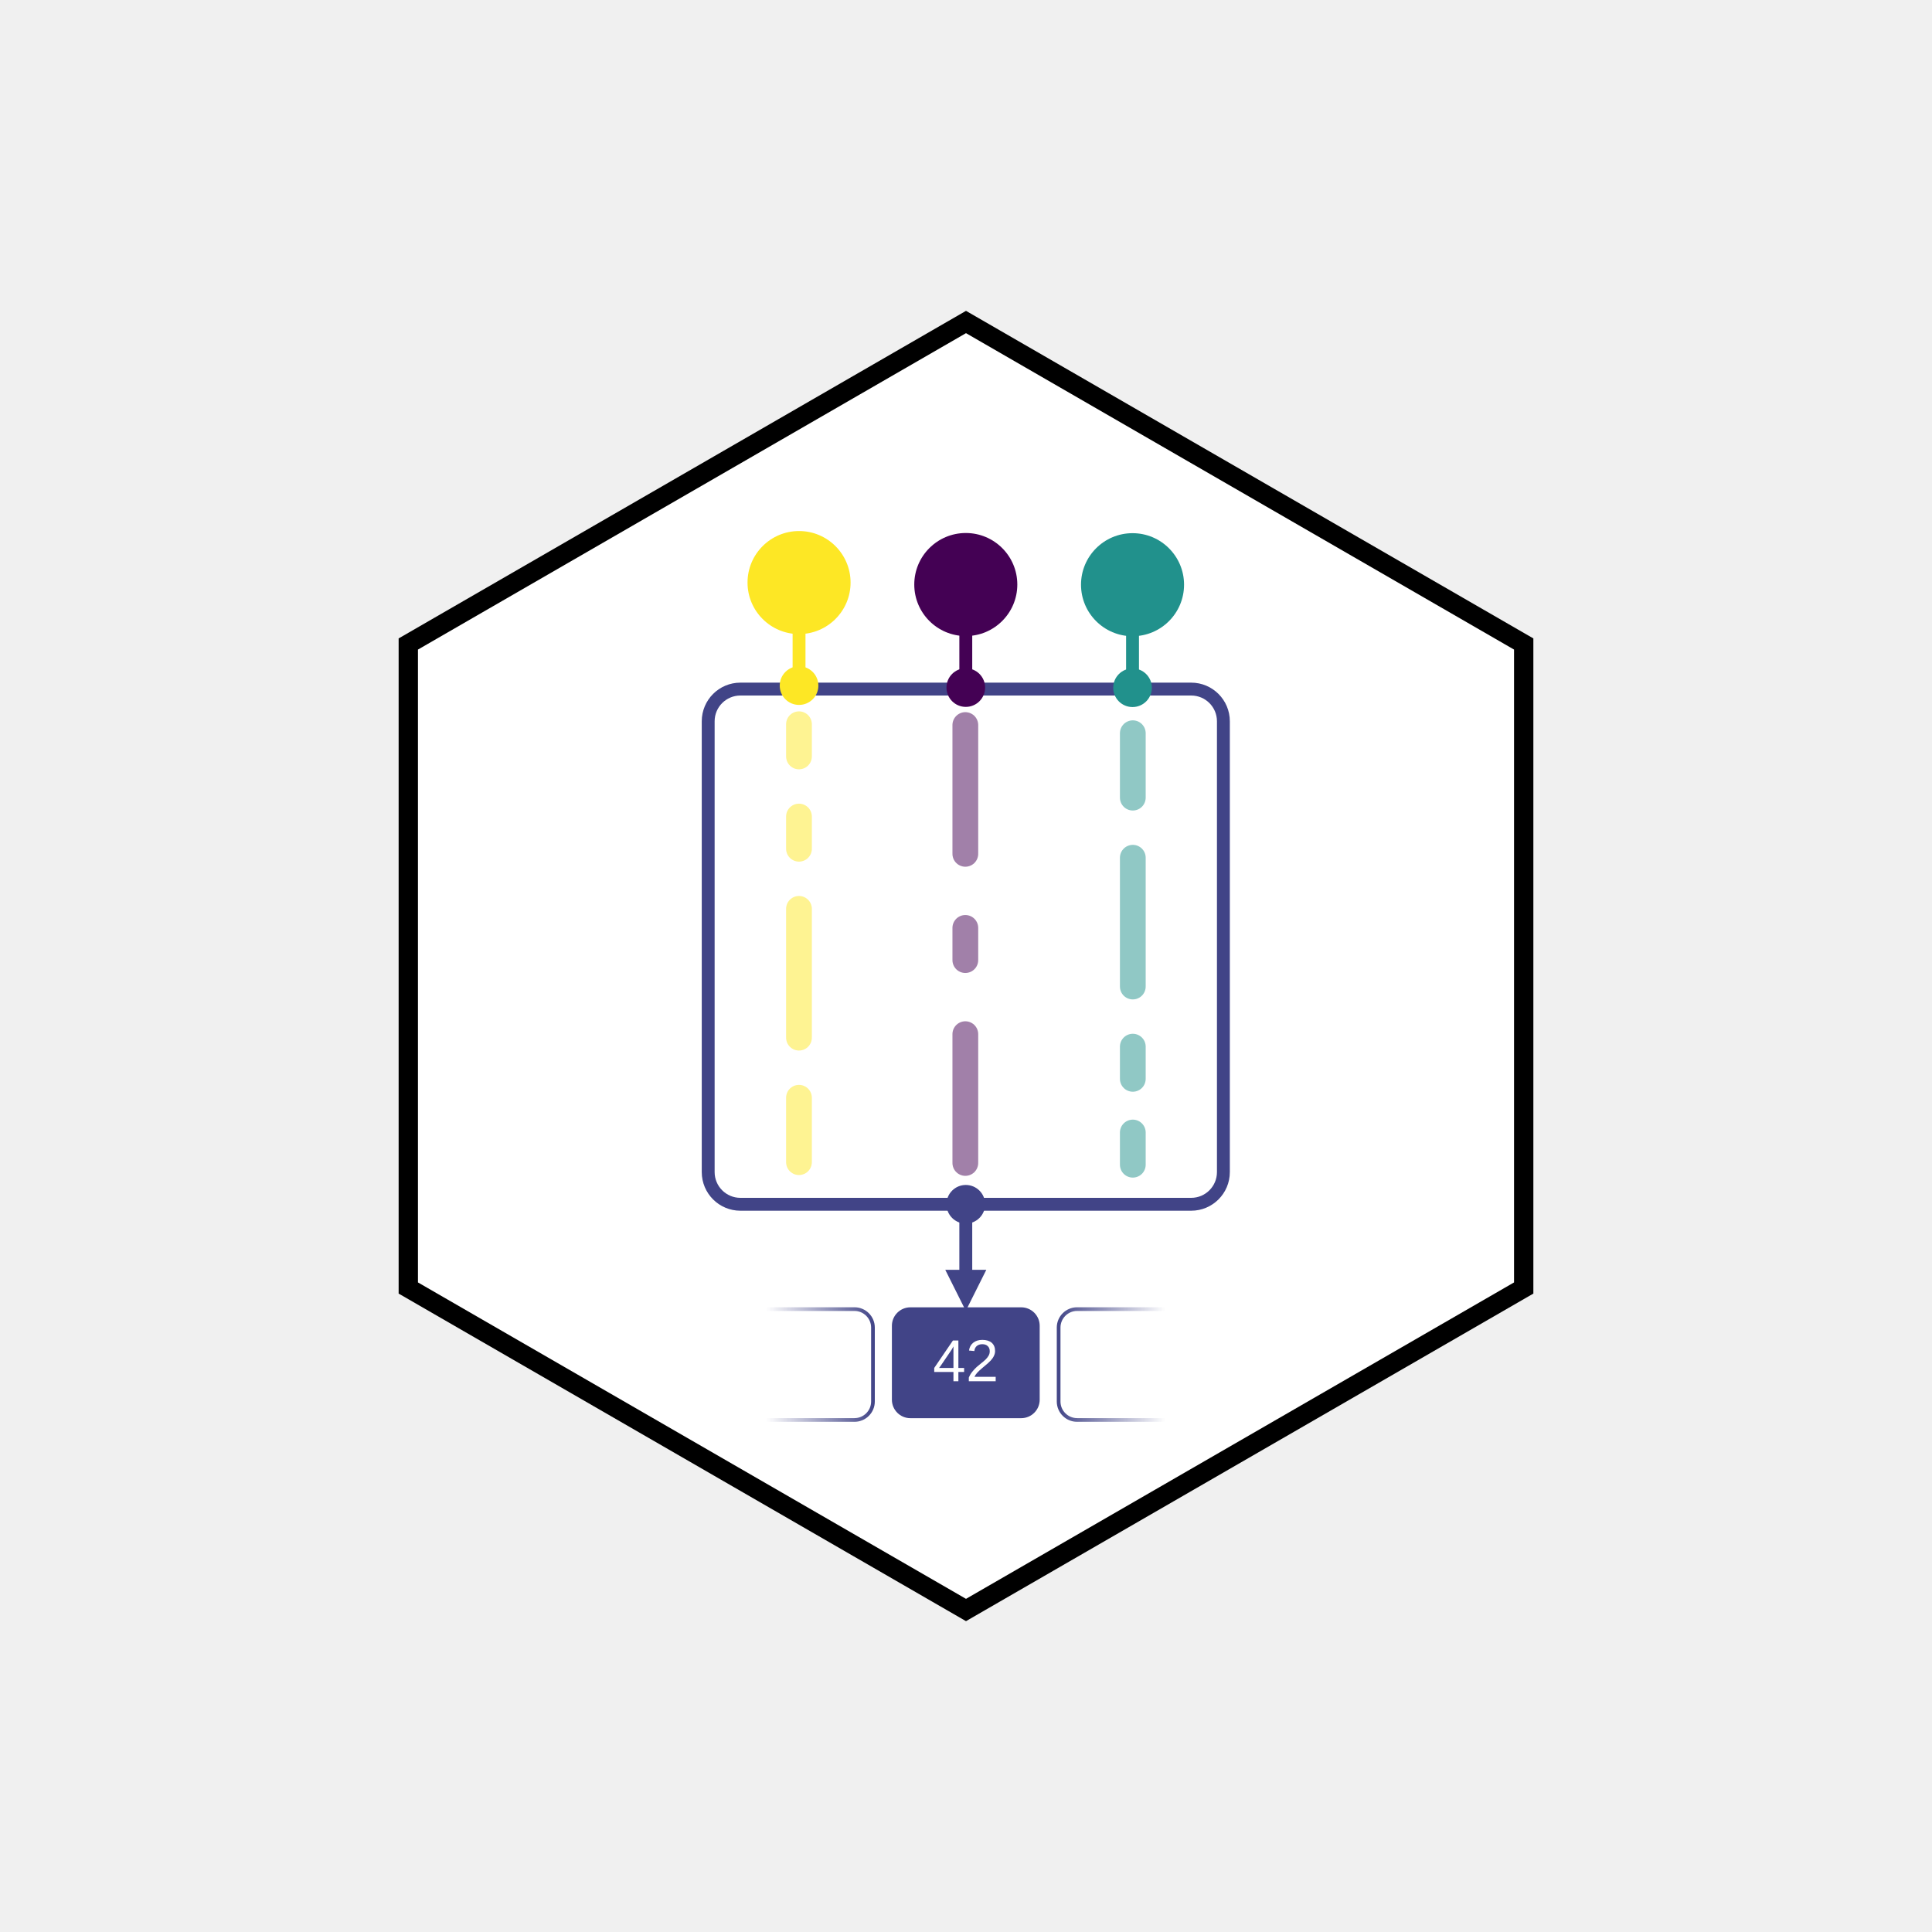
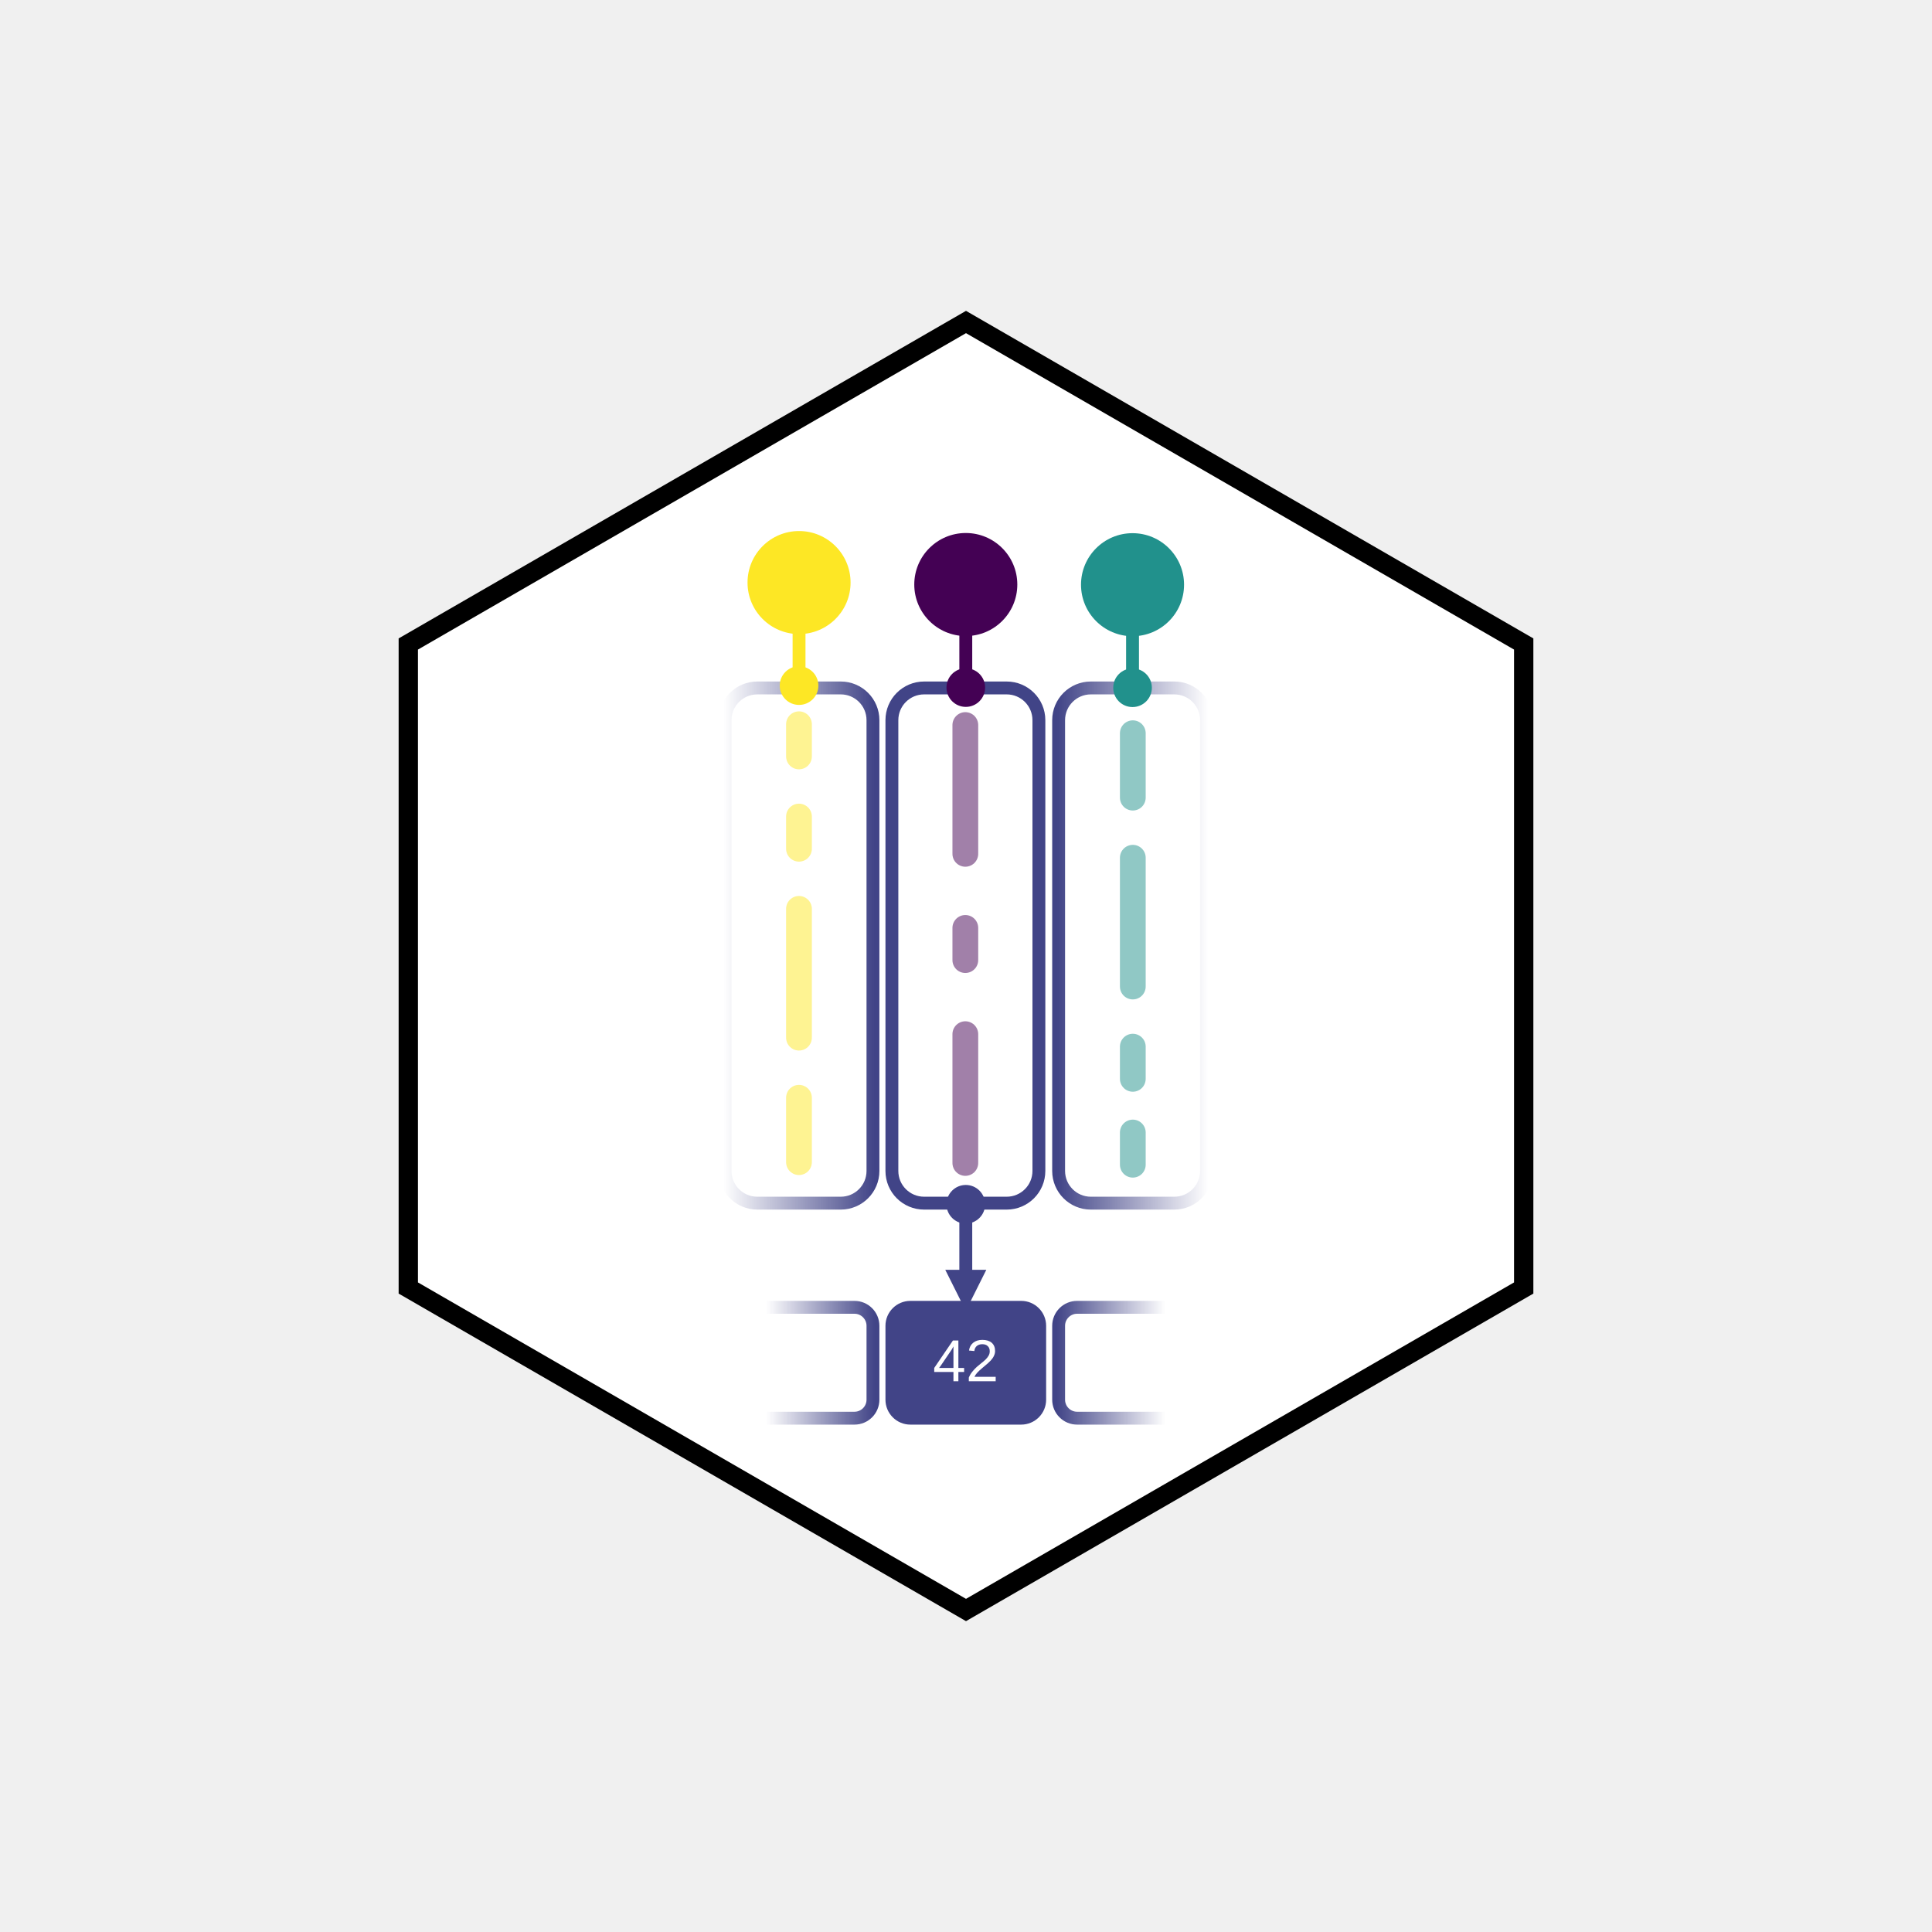
<svg xmlns="http://www.w3.org/2000/svg" xmlns:xlink="http://www.w3.org/1999/xlink" viewBox="0 0 300 300" width="300" height="300" version="1.1" id="svg953">
  <polygon points="150,50 236.6,100 236.6,200 150,250 63.4,200 63.4,100" fill="white" stroke="#440154" stroke-width="3" id="polygon897" style="fill:#ffffff;stroke:#000000;stroke-opacity:1;stroke-width:3;stroke-miterlimit:4;stroke-dasharray:none" />
-   <rect x="164.384" y="203.278" width="22.95" height="17.213" rx="2.869" ry="2.869" fill="#414487" id="rect943-4-2" style="fill:none;stroke:url(#linearGradient2105);stroke-width:0.574;stroke-opacity:1" />
+   <rect x="138.493" y="106.825" width="22.826" height="80" rx="5" ry="5" fill="none" stroke="#414487" stroke-width="2" id="rect905-3" style="stroke-width:2;stroke-miterlimit:4;stroke-dasharray:none" />
+   <rect x="-135.552" y="106.825" width="22.964" height="80" rx="5" ry="5" fill="none" stroke="#414487" stroke-width="2" id="rect905-8-8" style="stroke:url(#linearGradient997);stroke-width:2;stroke-miterlimit:4;stroke-dasharray:none" transform="scale(-1,1)" />
+   <rect x="164.384" y="106.825" width="22.964" height="80" rx="5" ry="5" fill="none" stroke="#414487" stroke-width="2" id="rect905-1" style="stroke:url(#linearGradient989);stroke-width:2;stroke-miterlimit:4;stroke-dasharray:none" />
+   <rect x="164.384" y="203" width="22.95" height="17.213" rx="2.869" ry="2.869" fill="#414487" id="rect943-4-2" style="fill:none;stroke:url(#linearGradient2105);stroke-width:2;stroke-miterlimit:4;stroke-dasharray:none;stroke-opacity:1" />
  <defs id="defs957">
+     <linearGradient id="linearGradient995">
+       <stop style="stop-color:#414487;stop-opacity:1;" offset="0" id="stop991" />
+       <stop style="stop-color:#414487;stop-opacity:0;" offset="1" id="stop993" />
+     </linearGradient>
+     <linearGradient id="linearGradient987">
+       <stop style="stop-color:#414487;stop-opacity:1;" offset="0" id="stop983" />
+       <stop style="stop-color:#414487;stop-opacity:0;" offset="1" id="stop985" />
+     </linearGradient>
    <linearGradient id="linearGradient2074">
      <stop style="stop-color:#414487;stop-opacity:1;" offset="0" id="stop2070" />
      <stop style="stop-color:#414487;stop-opacity:0;" offset="1" id="stop2072" />
    </linearGradient>
-     <linearGradient xlink:href="#linearGradient2074" id="linearGradient2076" x1="-135.838" y1="211.885" x2="-118.983" y2="211.885" gradientUnits="userSpaceOnUse" />
-     <linearGradient xlink:href="#linearGradient2074" id="linearGradient2105" gradientUnits="userSpaceOnUse" x1="-135.838" y1="211.885" x2="-118.983" y2="211.885" gradientTransform="translate(299.9359)" />
+     <linearGradient xlink:href="#linearGradient2074" id="linearGradient2076" x1="-135.838" y1="211.885" x2="-118.983" y2="211.885" gradientUnits="userSpaceOnUse" gradientTransform="translate(0,-0.2783203)" />
+     <linearGradient xlink:href="#linearGradient2074" id="linearGradient2105" gradientUnits="userSpaceOnUse" x1="-135.838" y1="211.885" x2="-118.983" y2="211.885" gradientTransform="translate(299.9359,-0.2783203)" />
+     <linearGradient xlink:href="#linearGradient987" id="linearGradient989" x1="164.134" y1="147.175" x2="187.598" y2="147.175" gradientUnits="userSpaceOnUse" gradientTransform="translate(0,-0.3493195)" />
+     <linearGradient xlink:href="#linearGradient995" id="linearGradient997" x1="112.338" y1="147.175" x2="135.802" y2="147.175" gradientUnits="userSpaceOnUse" gradientTransform="translate(-248.1396,-0.3493195)" />
  </defs>
-   <rect x="109.968" y="107" width="80" height="80" rx="5" ry="5" fill="none" stroke="#414487" stroke-width="2" id="rect905" />
  <g id="g1027" transform="rotate(90,128.6557,125.2397)" style="opacity:0.5">
    <line x1="116" y1="104" x2="136" y2="104" stroke="#440154" stroke-width="4" stroke-linecap="round" id="line913" />
    <line x1="147.5" y1="104" x2="152.5" y2="104" stroke="#440154" stroke-width="4" stroke-linecap="round" id="line915" />
    <line x1="164" y1="104" x2="184" y2="104" stroke="#440154" stroke-width="4" stroke-linecap="round" id="line917" />
  </g>
  <g id="g1076" transform="rotate(90,131.6012,128.3667)">
    <circle cx="94" cy="110" r="8" fill="#440154" id="circle899" />
    <circle cx="110" cy="110" r="3" fill="#440154" id="circle907" />
    <line x1="100" y1="110" x2="109" y2="110" stroke="#440154" stroke-width="2" id="line937" />
  </g>
  <g id="g1033" transform="matrix(0,1,1,0,45.90184,-2.144205)" style="opacity:0.5">
    <line x1="178" y1="130" x2="183" y2="130" stroke="#21918c" stroke-width="4" stroke-linecap="round" id="line925" />
    <line x1="116" y1="130" x2="126" y2="130" stroke="#21918c" stroke-width="4" stroke-linecap="round" id="line919" />
    <line x1="135.333" y1="130" x2="155.333" y2="130" stroke="#21918c" stroke-width="4" stroke-linecap="round" id="line921" />
    <line x1="164.667" y1="130" x2="169.667" y2="130" stroke="#21918c" stroke-width="4" stroke-linecap="round" id="line923" />
  </g>
  <g id="g991" transform="rotate(-90,166.3256,130.4661)">
    <circle cx="206" cy="140" r="8" fill="#21918c" id="circle901" />
    <circle cx="190" cy="140" r="3" fill="#21918c" id="circle909" />
    <line x1="200" y1="140" x2="191" y2="140" stroke="#21918c" stroke-width="2" id="line939" />
  </g>
  <g id="g1039" transform="rotate(90,140.8023,137.262)" style="opacity:0.5">
    <line x1="116" y1="154" x2="121" y2="154" stroke="#fde725" stroke-width="4" stroke-linecap="round" id="line927" />
    <line x1="130.333" y1="154" x2="135.333" y2="154" stroke="#fde725" stroke-width="4" stroke-linecap="round" id="line929" />
    <line x1="144.667" y1="154" x2="164.667" y2="154" stroke="#fde725" stroke-width="4" stroke-linecap="round" id="line931" />
    <line x1="174" y1="154" x2="184" y2="154" stroke="#fde725" stroke-width="4" stroke-linecap="round" id="line933" />
  </g>
  <g id="g998" transform="rotate(90,148.8083,145.268)">
    <circle cx="94" cy="170" r="8" fill="#fde725" id="circle903" />
    <circle cx="110" cy="170" r="3" fill="#fde725" id="circle911" />
    <line x1="100" y1="170" x2="109" y2="170" stroke="#fde725" stroke-width="2" id="line941" />
  </g>
-   <rect x="138.493" y="203" width="22.95" height="17.213" rx="2.869" ry="2.869" fill="#414487" id="rect943" style="stroke-width:0.574;stroke-miterlimit:4;stroke-dasharray:none" />
+   <rect x="138.493" y="203" width="22.95" height="17.213" rx="2.869" ry="2.869" fill="#414487" id="rect943" style="stroke-width:2;stroke-miterlimit:4;stroke-dasharray:none;stroke:#414487;stroke-opacity:1" />
  <text x="149.968" y="214.475" font-family="Arial, sans-serif" font-size="9.18px" text-anchor="middle" fill="#ffffff" id="text945" style="stroke-width:0.574;stroke-miterlimit:4;stroke-dasharray:none">42</text>
  <g id="g1154" transform="translate(-0.03206349,17)">
    <circle cx="150" cy="170" r="3" fill="#414487" id="circle947" />
    <g id="g963" transform="translate(-0.1813785,-2)">
      <line x1="150.181" y1="173" x2="150.181" y2="185" stroke="#414487" stroke-width="2" id="line949" />
      <polygon points="145,180 150,190 155,180 " fill="#414487" id="polygon951" transform="matrix(0.6372431,0,0,0.6372431,54.59492,67.47279)" />
    </g>
  </g>
-   <rect x="-135.552" y="203.278" width="22.95" height="17.213" rx="2.869" ry="2.869" fill="#414487" id="rect943-4" style="fill:none;stroke:url(#linearGradient2076);stroke-width:0.574;stroke-opacity:1" transform="scale(-1,1)" />
+   <rect x="-135.552" y="203" width="22.95" height="17.213" rx="2.869" ry="2.869" fill="#414487" id="rect943-4" style="fill:none;stroke:url(#linearGradient2076);stroke-width:2;stroke-miterlimit:4;stroke-dasharray:none;stroke-opacity:1" transform="scale(-1,1)" />
</svg>
